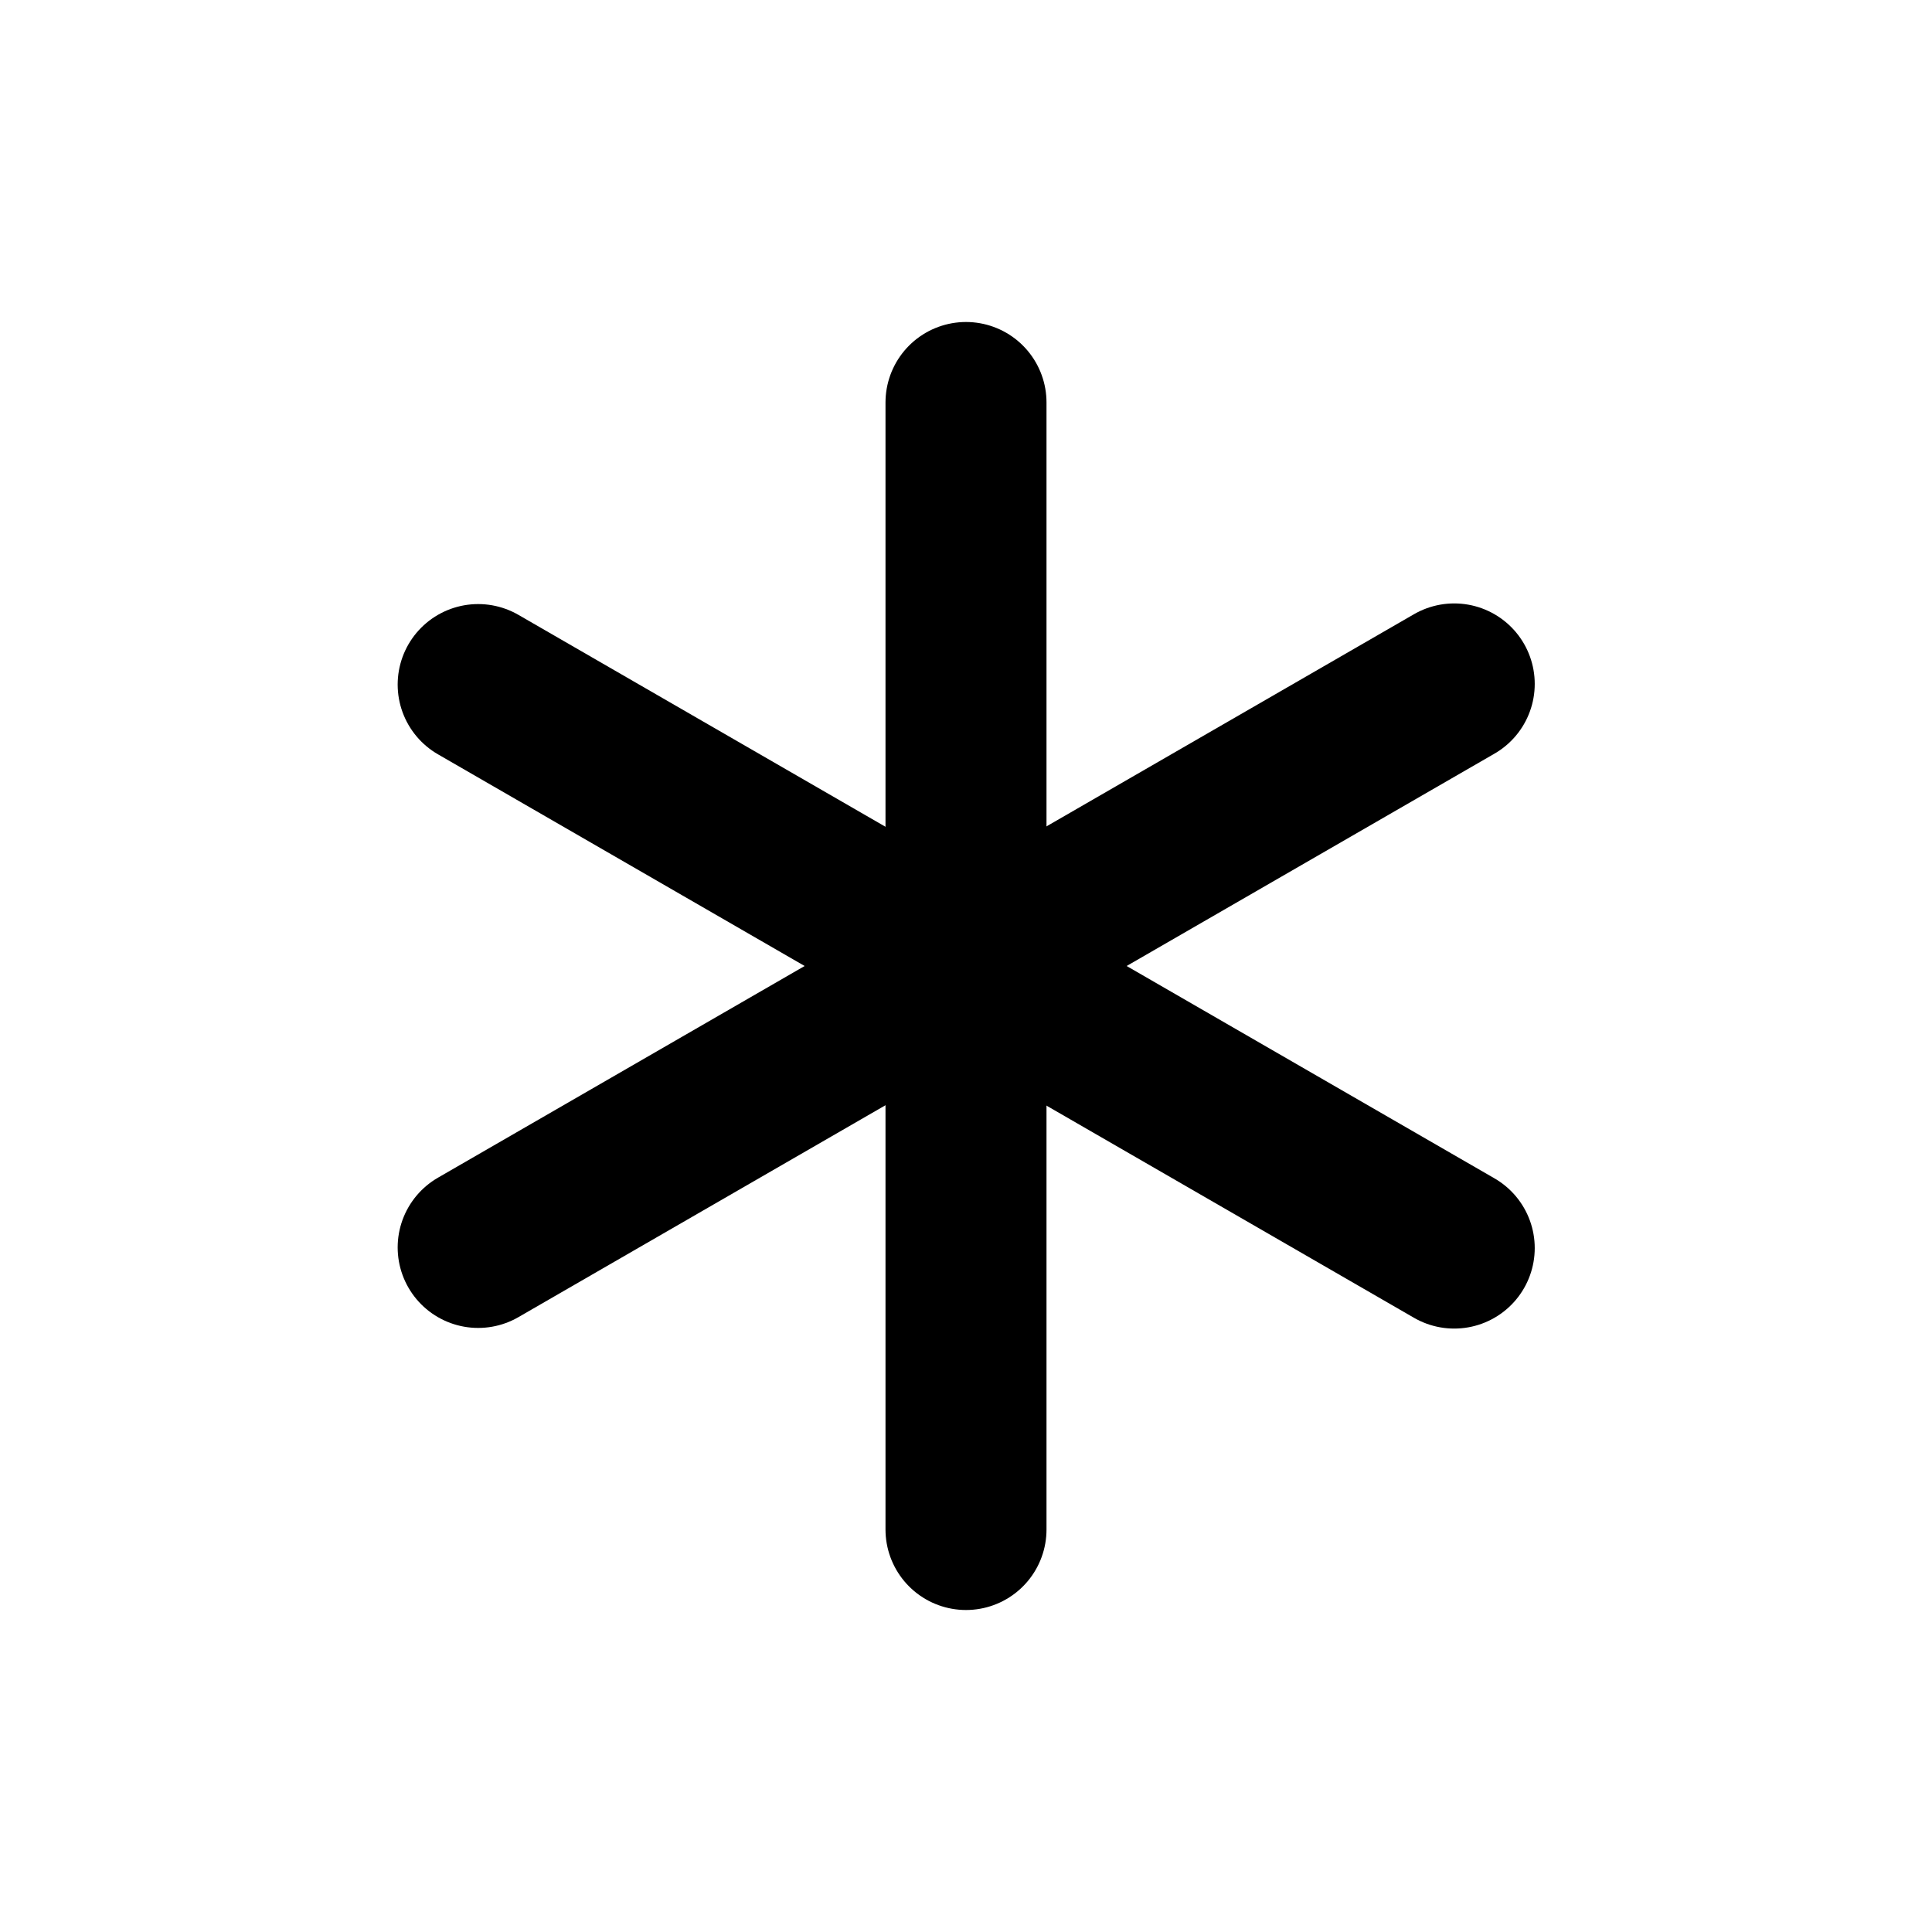
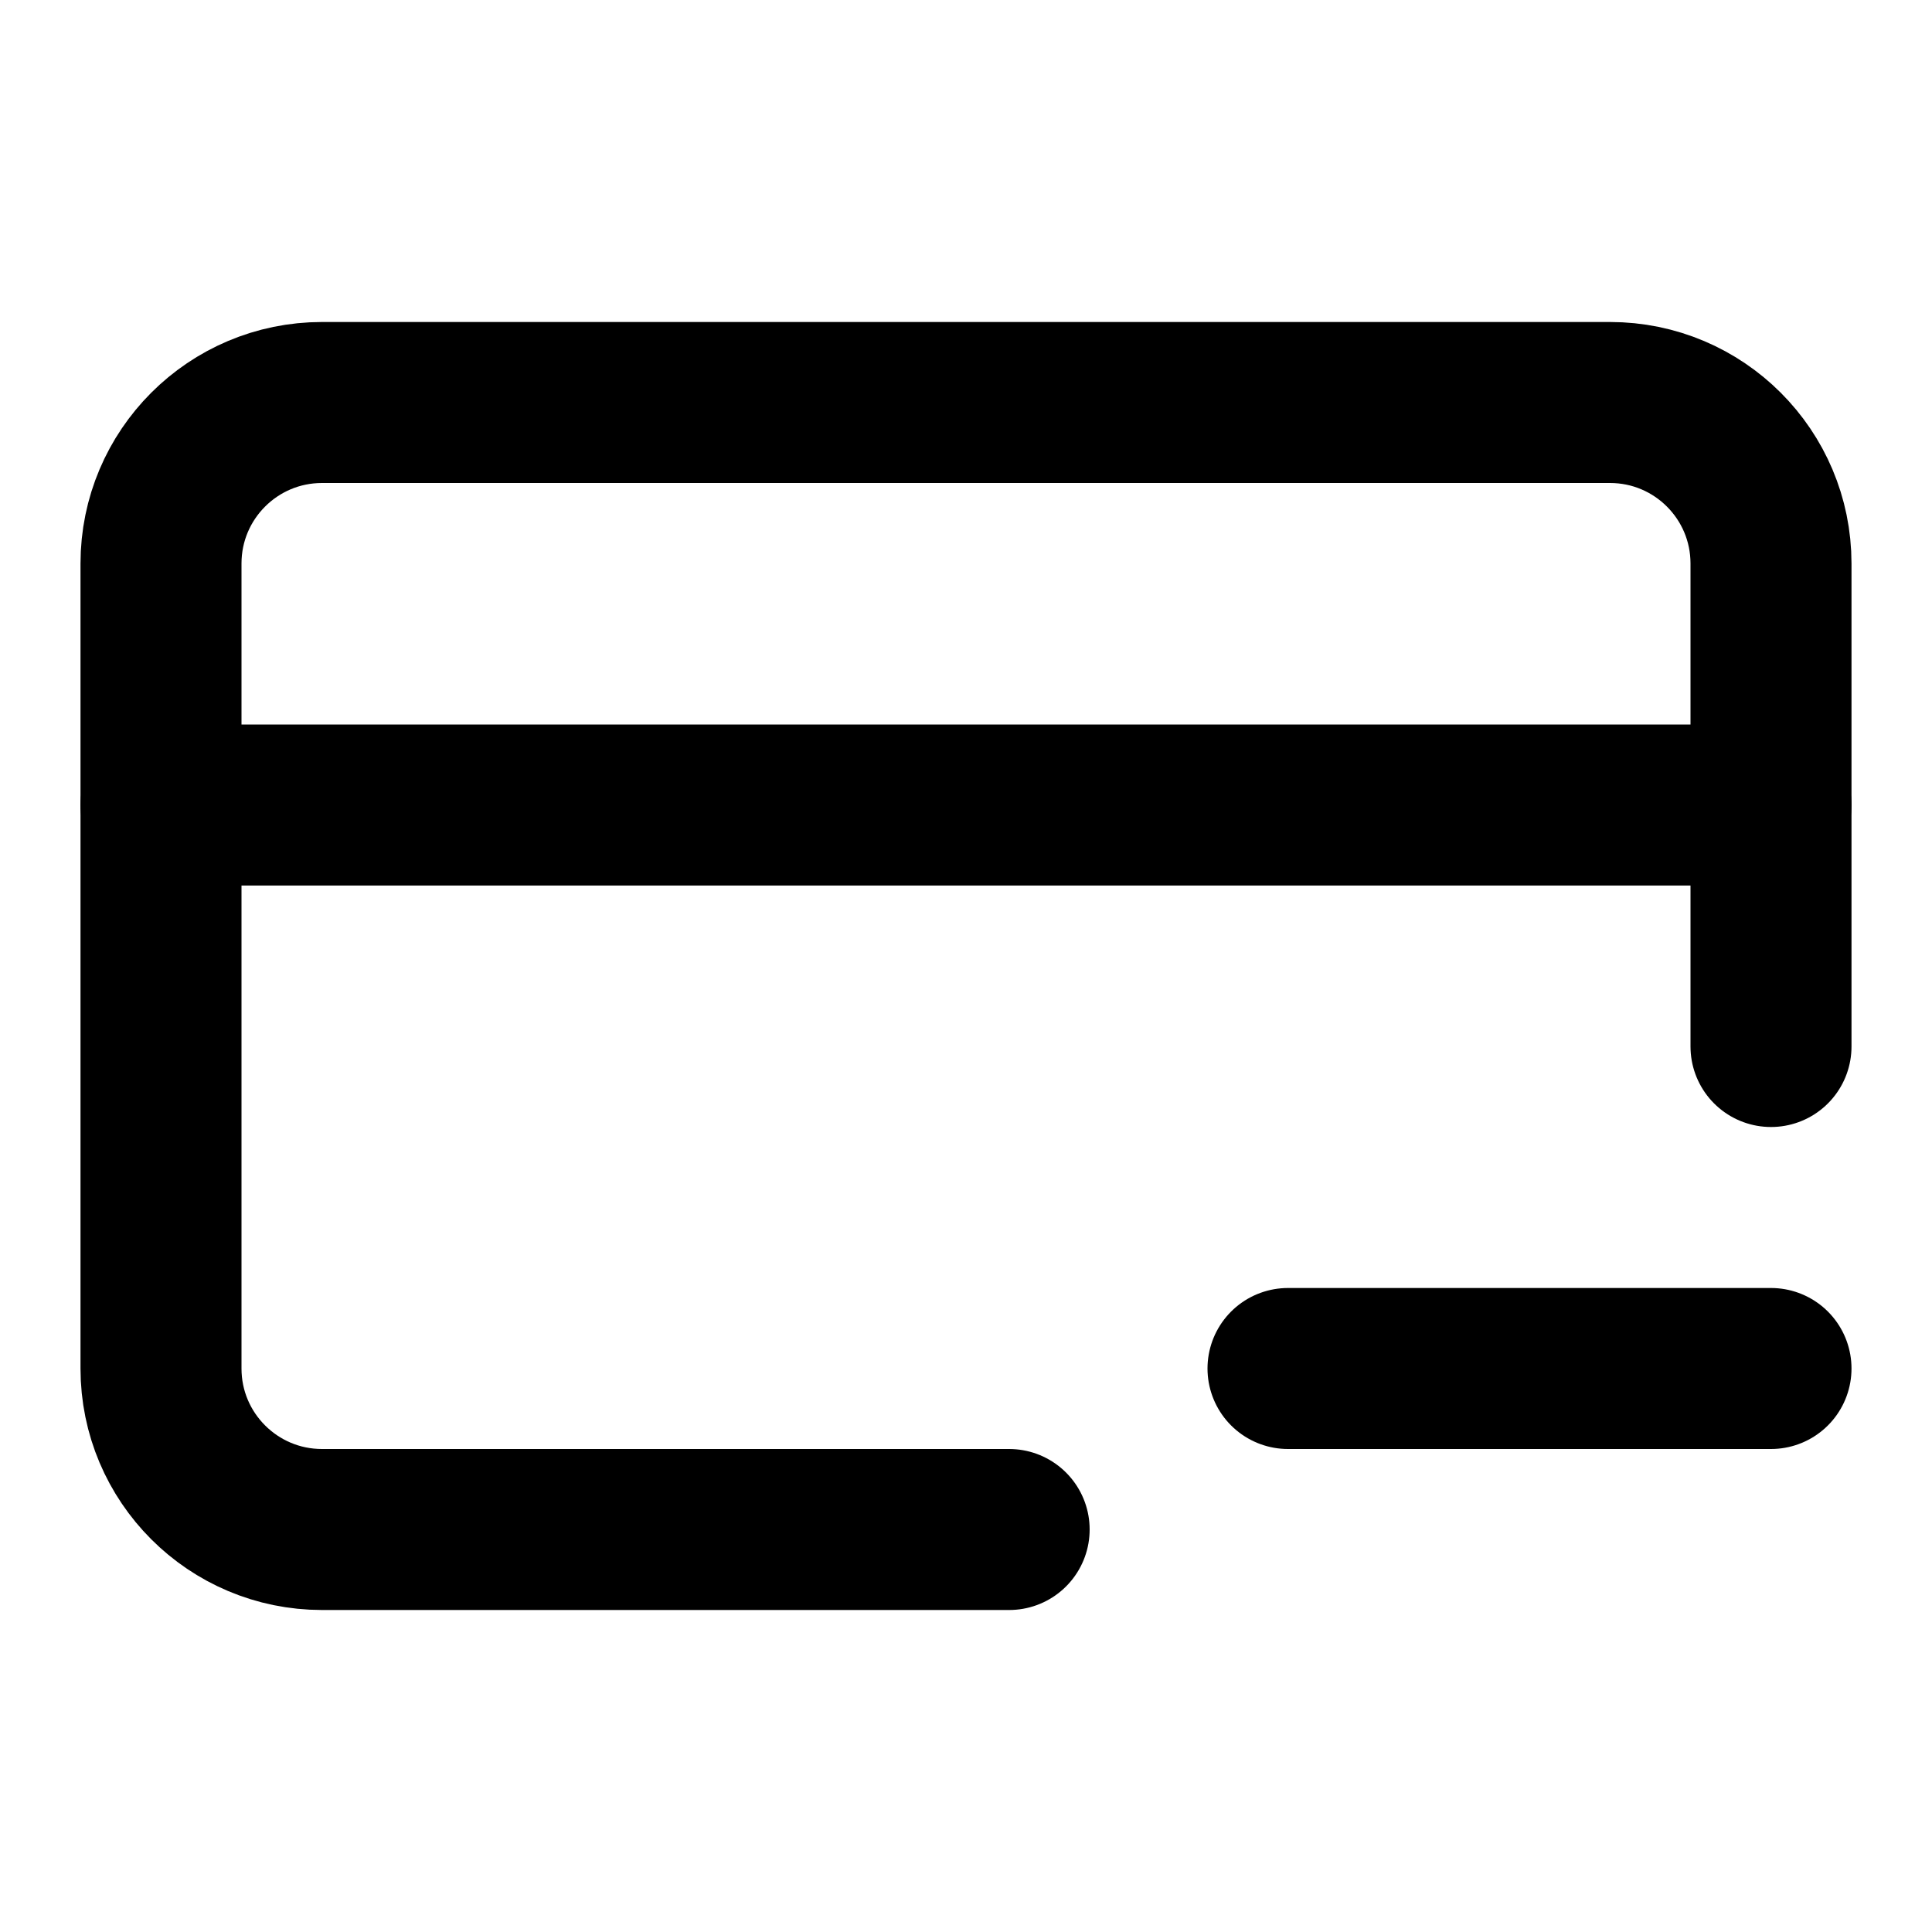
<svg xmlns="http://www.w3.org/2000/svg" viewBox="0 0 24 24" fill="none" stroke="currentColor" stroke-width="2" stroke-linecap="round" stroke-linejoin="round">
-   <path d="M12 5v14" />
-   <path d="m18.065 8.496-12.125 7" />
-   <path d="m5.94 8.504 12.125 7" />
+   <path d="M16 17h6" />
+   <path d="M22 10H2" />
+   <path d="M22 13V7a2 2 0 00-2-2H4a2 2 0 00-2 2v10a2 2 0 002 2h8.536" />
</svg>
